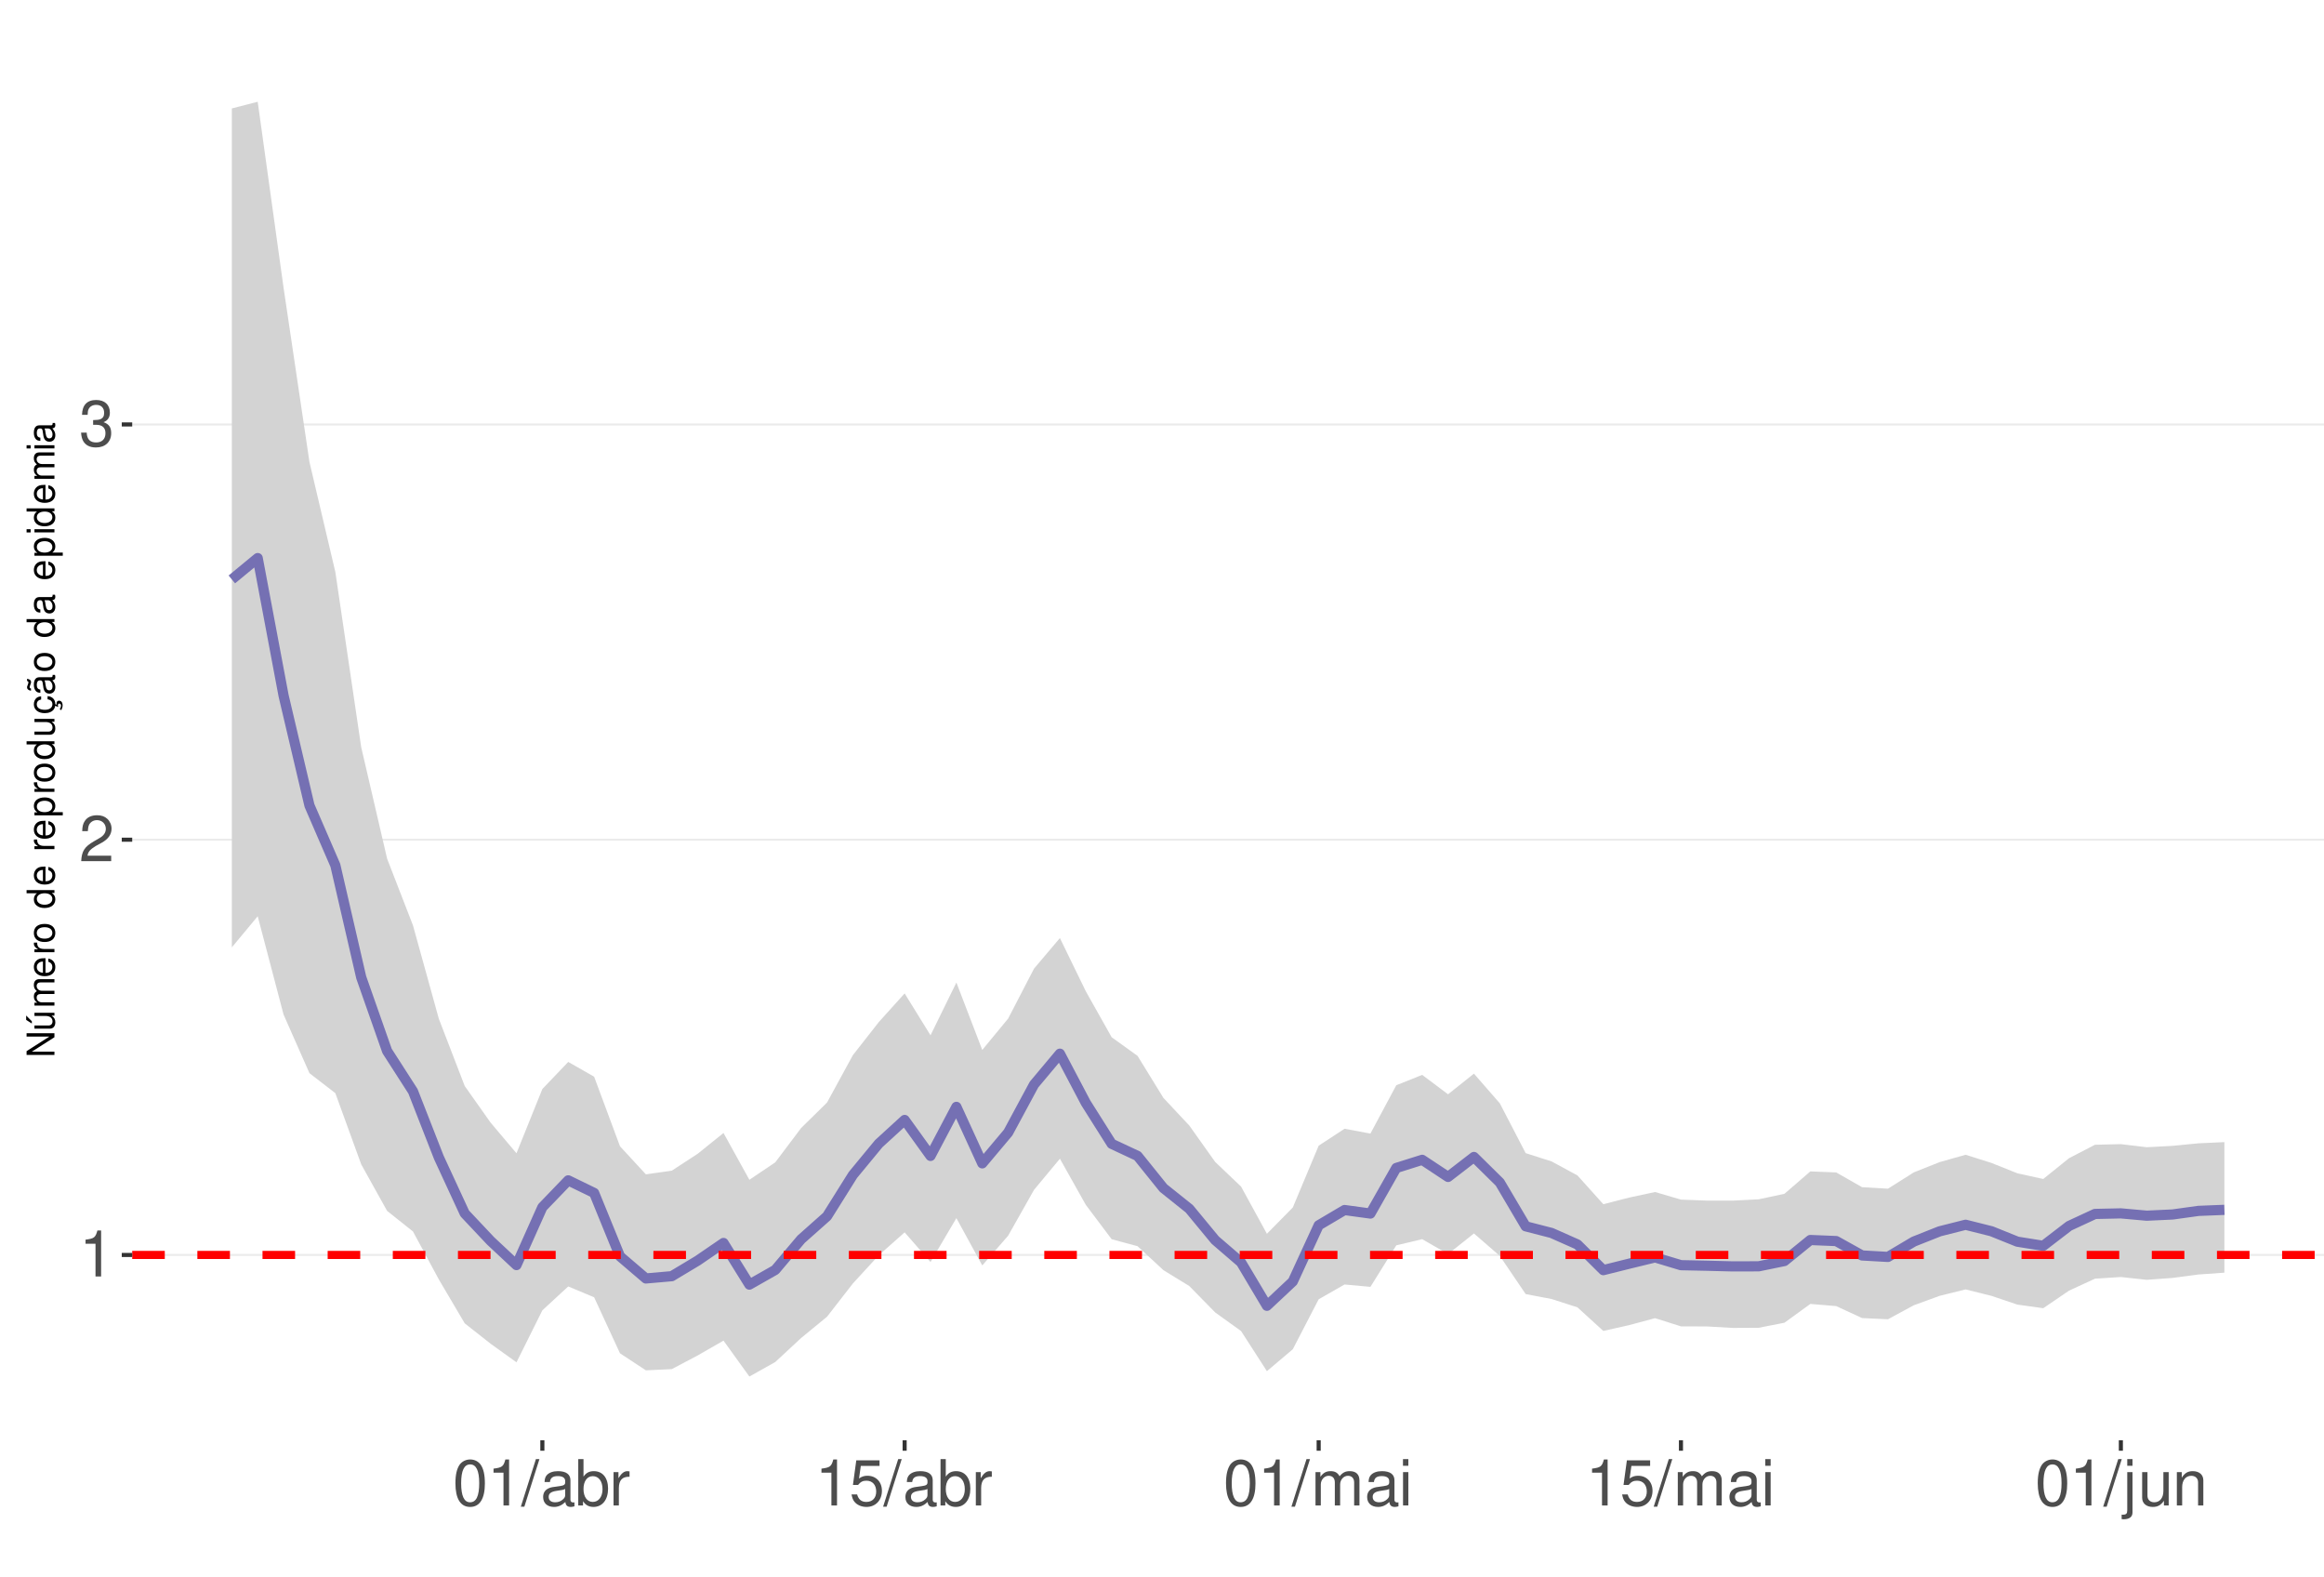
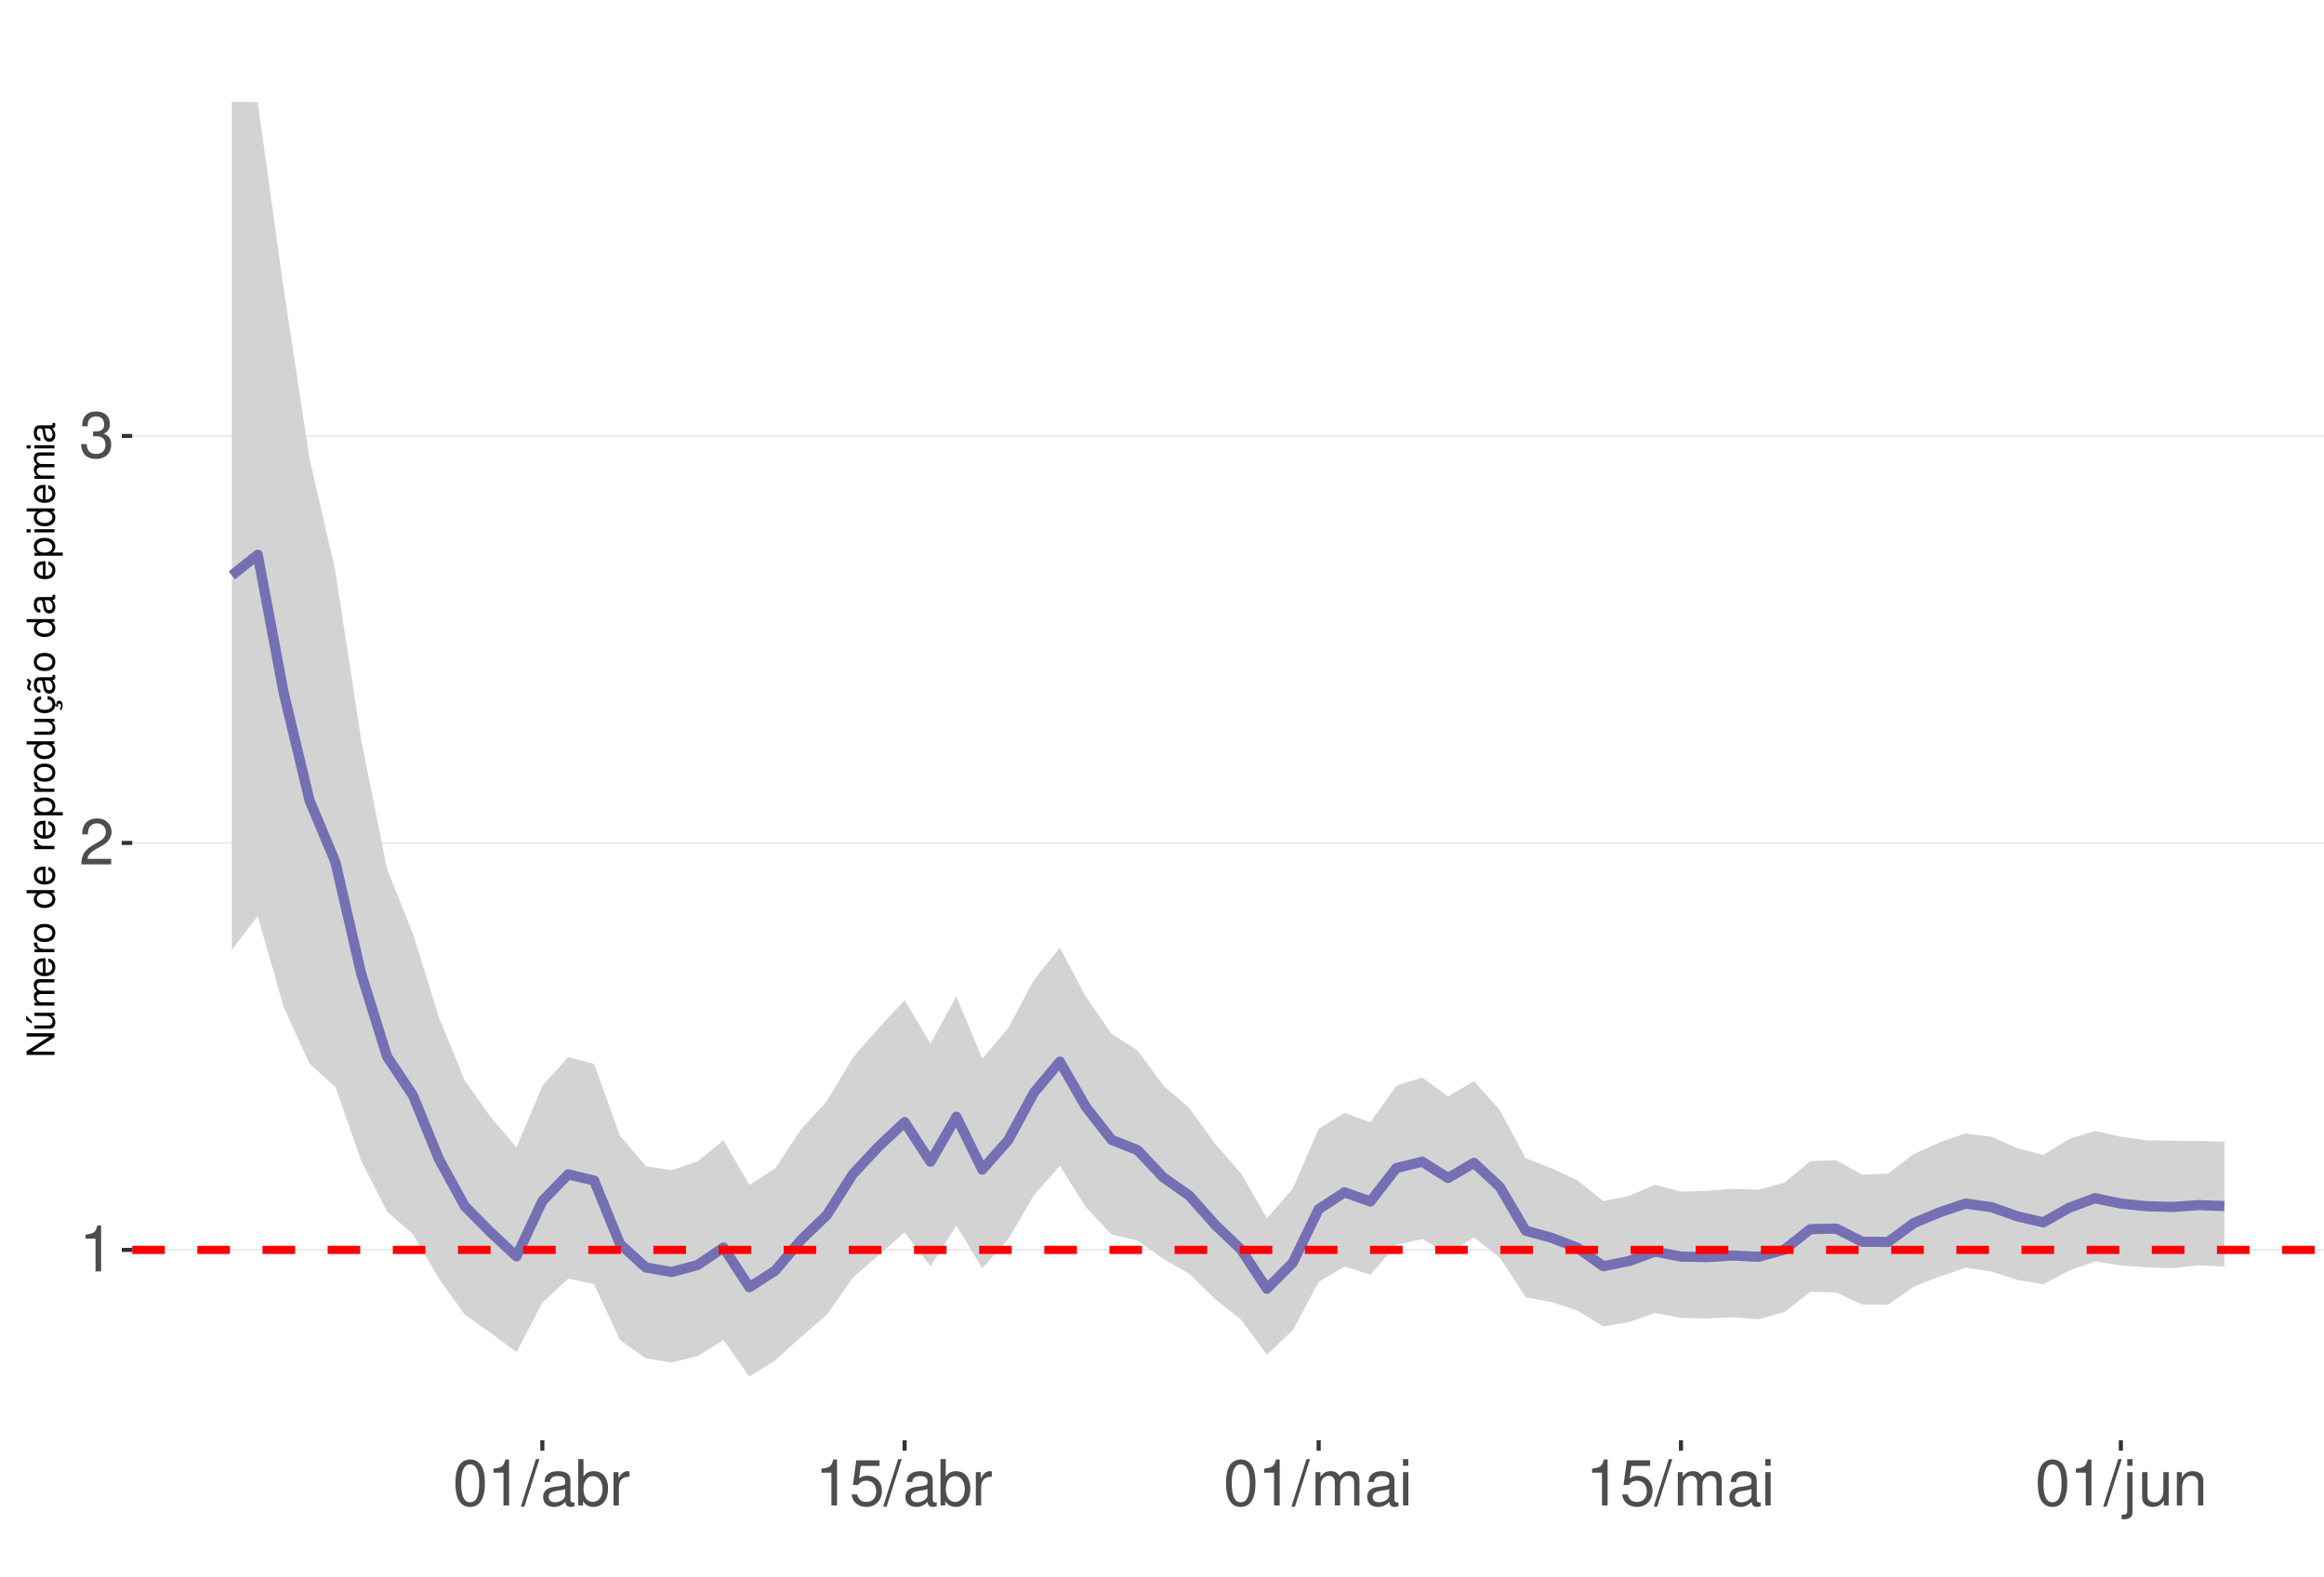
<svg xmlns="http://www.w3.org/2000/svg" xmlns:xlink="http://www.w3.org/1999/xlink" width="609pt" height="413pt" viewBox="0 0 609 413" version="1.1">
  <defs>
    <g>
      <symbol overflow="visible" id="glyph0-0">
        <path style="stroke:none;" d="" />
      </symbol>
      <symbol overflow="visible" id="glyph0-1">
        <path style="stroke:none;" d="M 4.312 -8.578 L 4.312 0 L 5.781 0 L 5.781 -12.047 L 4.812 -12.047 C 4.297 -10.188 3.969 -9.938 1.703 -9.641 L 1.703 -8.578 Z M 4.312 -8.578 " />
      </symbol>
      <symbol overflow="visible" id="glyph0-2">
        <path style="stroke:none;" d="M 8.422 -1.453 L 2.219 -1.453 C 2.359 -2.453 2.891 -3.078 4.344 -3.969 L 6.016 -4.891 C 7.656 -5.812 8.516 -7.047 8.516 -8.531 C 8.516 -9.531 8.109 -10.453 7.406 -11.109 C 6.719 -11.75 5.844 -12.047 4.734 -12.047 C 3.234 -12.047 2.109 -11.516 1.469 -10.484 C 1.047 -9.844 0.859 -9.094 0.828 -7.875 L 2.297 -7.875 C 2.344 -8.688 2.453 -9.172 2.641 -9.578 C 3.031 -10.312 3.797 -10.766 4.688 -10.766 C 6.016 -10.766 7.016 -9.797 7.016 -8.5 C 7.016 -7.531 6.469 -6.703 5.406 -6.094 L 3.875 -5.203 C 1.422 -3.781 0.703 -2.641 0.562 -0.016 L 8.422 -0.016 Z M 8.422 -1.453 " />
      </symbol>
      <symbol overflow="visible" id="glyph0-3">
        <path style="stroke:none;" d="M 3.688 -5.547 L 4.484 -5.547 C 6.078 -5.547 6.922 -4.797 6.922 -3.344 C 6.922 -1.828 6.016 -0.922 4.5 -0.922 C 2.875 -0.922 2.094 -1.734 2 -3.5 L 0.531 -3.5 C 0.594 -2.531 0.766 -1.906 1.047 -1.359 C 1.672 -0.203 2.812 0.391 4.438 0.391 C 6.859 0.391 8.422 -1.078 8.422 -3.359 C 8.422 -4.891 7.844 -5.734 6.422 -6.234 C 7.531 -6.672 8.078 -7.516 8.078 -8.734 C 8.078 -10.797 6.734 -12.047 4.484 -12.047 C 2.094 -12.047 0.828 -10.703 0.781 -8.156 L 2.25 -8.156 C 2.266 -8.891 2.328 -9.312 2.516 -9.672 C 2.844 -10.359 3.578 -10.766 4.5 -10.766 C 5.797 -10.766 6.578 -9.984 6.578 -8.672 C 6.578 -7.828 6.281 -7.312 5.625 -7.031 C 5.234 -6.859 4.703 -6.797 3.688 -6.781 Z M 3.688 -5.547 " />
      </symbol>
      <symbol overflow="visible" id="glyph0-4">
        <path style="stroke:none;" d="M 4.578 -12.047 C 3.484 -12.047 2.484 -11.547 1.859 -10.734 C 1.094 -9.656 0.719 -8.062 0.719 -5.828 C 0.719 -1.766 2.047 0.391 4.578 0.391 C 7.078 0.391 8.438 -1.766 8.438 -5.734 C 8.438 -8.062 8.078 -9.625 7.297 -10.734 C 6.672 -11.562 5.703 -12.047 4.578 -12.047 Z M 4.578 -10.75 C 6.156 -10.75 6.953 -9.125 6.953 -5.859 C 6.953 -2.438 6.172 -0.828 4.547 -0.828 C 3 -0.828 2.219 -2.5 2.219 -5.812 C 2.219 -9.125 3 -10.75 4.578 -10.75 Z M 4.578 -10.75 " />
      </symbol>
      <symbol overflow="visible" id="glyph0-5">
        <path style="stroke:none;" d="M 3.812 -12.141 L -0.141 0.328 L 0.781 0.328 L 4.734 -12.141 Z M 3.812 -12.141 " />
      </symbol>
      <symbol overflow="visible" id="glyph0-6">
        <path style="stroke:none;" d="M 8.906 -0.812 C 8.766 -0.781 8.688 -0.781 8.609 -0.781 C 8.125 -0.781 7.859 -1.031 7.859 -1.469 L 7.859 -6.594 C 7.859 -8.141 6.734 -8.984 4.578 -8.984 C 3.297 -8.984 2.281 -8.609 1.688 -7.969 C 1.281 -7.516 1.109 -7.016 1.078 -6.141 L 2.484 -6.141 C 2.594 -7.219 3.234 -7.688 4.531 -7.688 C 5.797 -7.688 6.484 -7.234 6.484 -6.391 L 6.484 -6.031 C 6.469 -5.438 6.156 -5.219 5.031 -5.062 C 3.062 -4.812 2.766 -4.75 2.234 -4.531 C 1.219 -4.094 0.703 -3.328 0.703 -2.203 C 0.703 -0.609 1.797 0.391 3.562 0.391 C 4.656 0.391 5.547 0 6.531 -0.906 C 6.625 0 7.062 0.391 7.969 0.391 C 8.266 0.391 8.438 0.344 8.906 0.234 Z M 6.484 -2.75 C 6.484 -2.281 6.344 -2 5.922 -1.609 C 5.359 -1.094 4.688 -0.828 3.859 -0.828 C 2.781 -0.828 2.156 -1.344 2.156 -2.234 C 2.156 -3.141 2.75 -3.609 4.25 -3.828 C 5.734 -4.031 6.016 -4.094 6.484 -4.312 Z M 6.484 -2.75 " />
      </symbol>
      <symbol overflow="visible" id="glyph0-7">
        <path style="stroke:none;" d="M 0.906 -12.141 L 0.906 0 L 2.156 0 L 2.156 -1.109 C 2.812 -0.094 3.703 0.391 4.906 0.391 C 7.219 0.391 8.719 -1.5 8.719 -4.391 C 8.719 -7.234 7.297 -8.984 4.984 -8.984 C 3.781 -8.984 2.938 -8.531 2.281 -7.547 L 2.281 -12.141 Z M 4.719 -7.672 C 6.266 -7.672 7.266 -6.328 7.266 -4.25 C 7.266 -2.266 6.234 -0.922 4.719 -0.922 C 3.234 -0.922 2.281 -2.25 2.281 -4.297 C 2.281 -6.344 3.234 -7.672 4.719 -7.672 Z M 4.719 -7.672 " />
      </symbol>
      <symbol overflow="visible" id="glyph0-8">
        <path style="stroke:none;" d="M 1.156 -8.734 L 1.156 0 L 2.547 0 L 2.547 -4.531 C 2.562 -6.625 3.438 -7.562 5.344 -7.516 L 5.344 -8.922 C 5.109 -8.969 4.984 -8.984 4.812 -8.984 C 3.922 -8.984 3.234 -8.438 2.438 -7.141 L 2.438 -8.734 Z M 1.156 -8.734 " />
      </symbol>
      <symbol overflow="visible" id="glyph0-9">
        <path style="stroke:none;" d="M 7.922 -11.812 L 1.828 -11.812 L 0.953 -5.375 L 2.297 -5.375 C 2.984 -6.203 3.547 -6.484 4.484 -6.484 C 6.062 -6.484 7.047 -5.391 7.047 -3.641 C 7.047 -1.953 6.062 -0.922 4.469 -0.922 C 3.188 -0.922 2.406 -1.562 2.047 -2.891 L 0.578 -2.891 C 0.781 -1.938 0.953 -1.469 1.297 -1.031 C 1.969 -0.141 3.172 0.391 4.5 0.391 C 6.875 0.391 8.547 -1.344 8.547 -3.844 C 8.547 -6.172 7 -7.781 4.734 -7.781 C 3.891 -7.781 3.234 -7.562 2.547 -7.062 L 3.016 -10.359 L 7.922 -10.359 Z M 7.922 -11.812 " />
      </symbol>
      <symbol overflow="visible" id="glyph0-10">
        <path style="stroke:none;" d="M 1.172 -8.734 L 1.172 0 L 2.562 0 L 2.562 -5.484 C 2.562 -6.75 3.484 -7.766 4.609 -7.766 C 5.641 -7.766 6.234 -7.125 6.234 -6.016 L 6.234 0 L 7.625 0 L 7.625 -5.484 C 7.625 -6.75 8.547 -7.766 9.672 -7.766 C 10.688 -7.766 11.297 -7.109 11.297 -6.016 L 11.297 0 L 12.688 0 L 12.688 -6.547 C 12.688 -8.109 11.797 -8.984 10.156 -8.984 C 9 -8.984 8.297 -8.625 7.484 -7.641 C 6.969 -8.578 6.266 -8.984 5.125 -8.984 C 3.969 -8.984 3.188 -8.547 2.453 -7.5 L 2.453 -8.734 Z M 1.172 -8.734 " />
      </symbol>
      <symbol overflow="visible" id="glyph0-11">
        <path style="stroke:none;" d="M 2.5 -8.734 L 1.109 -8.734 L 1.109 0 L 2.5 0 Z M 2.5 -12.141 L 1.094 -12.141 L 1.094 -10.391 L 2.5 -10.391 Z M 2.5 -12.141 " />
      </symbol>
      <symbol overflow="visible" id="glyph0-12">
        <path style="stroke:none;" d="M 1.172 -8.734 L 1.172 1.266 C 1.172 2.125 0.906 2.422 0.031 2.422 C -0.062 2.422 -0.109 2.422 -0.297 2.406 L -0.297 3.578 C -0.141 3.609 -0.047 3.625 0.172 3.625 C 1.734 3.625 2.547 3.016 2.547 1.812 L 2.547 -8.734 Z M 2.547 -12.141 L 1.172 -12.141 L 1.172 -10.391 L 2.547 -10.391 Z M 2.547 -12.141 " />
      </symbol>
      <symbol overflow="visible" id="glyph0-13">
        <path style="stroke:none;" d="M 8.031 0 L 8.031 -8.734 L 6.641 -8.734 L 6.641 -3.781 C 6.641 -2 5.719 -0.828 4.266 -0.828 C 3.172 -0.828 2.469 -1.5 2.469 -2.547 L 2.469 -8.734 L 1.078 -8.734 L 1.078 -2 C 1.078 -0.547 2.172 0.391 3.859 0.391 C 5.141 0.391 5.969 -0.062 6.781 -1.219 L 6.781 0 Z M 8.031 0 " />
      </symbol>
      <symbol overflow="visible" id="glyph0-14">
        <path style="stroke:none;" d="M 1.172 -8.734 L 1.172 0 L 2.562 0 L 2.562 -4.812 C 2.562 -6.594 3.5 -7.766 4.938 -7.766 C 6.031 -7.766 6.734 -7.094 6.734 -6.047 L 6.734 0 L 8.109 0 L 8.109 -6.594 C 8.109 -8.047 7.031 -8.984 5.344 -8.984 C 4.047 -8.984 3.219 -8.484 2.453 -7.266 L 2.453 -8.734 Z M 1.172 -8.734 " />
      </symbol>
      <symbol overflow="visible" id="glyph1-0">
        <path style="stroke:none;" d="" />
      </symbol>
      <symbol overflow="visible" id="glyph1-1">
        <path style="stroke:none;" d="M -7.297 -6.453 L -7.297 -5.578 L -1.328 -5.578 L -7.297 -1.766 L -7.297 -0.766 L 0 -0.766 L 0 -1.641 L -5.906 -1.641 L 0 -5.406 L 0 -6.453 Z M -7.297 -6.453 " />
      </symbol>
      <symbol overflow="visible" id="glyph1-2">
        <path style="stroke:none;" d="M 0 -4.812 L -5.234 -4.812 L -5.234 -3.984 L -2.266 -3.984 C -1.203 -3.984 -0.5 -3.438 -0.5 -2.562 C -0.5 -1.906 -0.906 -1.484 -1.531 -1.484 L -5.234 -1.484 L -5.234 -0.656 L -1.203 -0.656 C -0.328 -0.656 0.234 -1.297 0.234 -2.312 C 0.234 -3.094 -0.047 -3.578 -0.734 -4.062 L 0 -4.062 Z M -7.406 -2.953 L -5.922 -2 L -5.922 -2.594 L -7.406 -4.094 Z M -7.406 -2.953 " />
      </symbol>
      <symbol overflow="visible" id="glyph1-3">
        <path style="stroke:none;" d="M -5.234 -0.703 L 0 -0.703 L 0 -1.547 L -3.297 -1.547 C -4.047 -1.547 -4.656 -2.094 -4.656 -2.766 C -4.656 -3.391 -4.281 -3.734 -3.609 -3.734 L 0 -3.734 L 0 -4.578 L -3.297 -4.578 C -4.047 -4.578 -4.656 -5.125 -4.656 -5.812 C -4.656 -6.422 -4.266 -6.781 -3.609 -6.781 L 0 -6.781 L 0 -7.625 L -3.938 -7.625 C -4.875 -7.625 -5.391 -7.078 -5.391 -6.094 C -5.391 -5.406 -5.188 -4.984 -4.594 -4.484 C -5.156 -4.188 -5.391 -3.766 -5.391 -3.078 C -5.391 -2.375 -5.125 -1.906 -4.5 -1.469 L -5.234 -1.469 Z M -5.234 -0.703 " />
      </symbol>
      <symbol overflow="visible" id="glyph1-4">
        <path style="stroke:none;" d="M -2.344 -5.125 C -3.141 -5.125 -3.625 -5.062 -4.016 -4.922 C -4.875 -4.578 -5.391 -3.781 -5.391 -2.797 C -5.391 -1.344 -4.281 -0.406 -2.547 -0.406 C -0.812 -0.406 0.234 -1.297 0.234 -2.781 C 0.234 -3.984 -0.453 -4.812 -1.594 -5.016 L -1.594 -4.188 C -0.906 -3.953 -0.547 -3.484 -0.547 -2.812 C -0.547 -2.281 -0.781 -1.828 -1.219 -1.547 C -1.516 -1.344 -1.812 -1.281 -2.344 -1.266 Z M -3.016 -1.297 C -3.984 -1.359 -4.625 -1.953 -4.625 -2.797 C -4.625 -3.641 -3.953 -4.234 -3.016 -4.234 Z M -3.016 -1.297 " />
      </symbol>
      <symbol overflow="visible" id="glyph1-5">
        <path style="stroke:none;" d="M -5.234 -0.688 L 0 -0.688 L 0 -1.531 L -2.719 -1.531 C -3.984 -1.547 -4.547 -2.062 -4.516 -3.203 L -5.359 -3.203 C -5.375 -3.062 -5.391 -2.984 -5.391 -2.891 C -5.391 -2.344 -5.062 -1.938 -4.297 -1.453 L -5.234 -1.453 Z M -5.234 -0.688 " />
      </symbol>
      <symbol overflow="visible" id="glyph1-6">
        <path style="stroke:none;" d="M -5.391 -2.719 C -5.391 -1.234 -4.344 -0.359 -2.578 -0.359 C -0.812 -0.359 0.234 -1.234 0.234 -2.734 C 0.234 -4.203 -0.812 -5.094 -2.547 -5.094 C -4.359 -5.094 -5.391 -4.234 -5.391 -2.719 Z M -4.625 -2.734 C -4.625 -3.672 -3.844 -4.234 -2.547 -4.234 C -1.312 -4.234 -0.547 -3.656 -0.547 -2.734 C -0.547 -1.797 -1.312 -1.234 -2.578 -1.234 C -3.844 -1.234 -4.625 -1.797 -4.625 -2.734 Z M -4.625 -2.734 " />
      </symbol>
      <symbol overflow="visible" id="glyph1-7">
        <path style="stroke:none;" d="" />
      </symbol>
      <symbol overflow="visible" id="glyph1-8">
        <path style="stroke:none;" d="M -7.297 -4.953 L -7.297 -4.125 L -4.578 -4.125 C -5.109 -3.766 -5.391 -3.203 -5.391 -2.516 C -5.391 -1.156 -4.297 -0.266 -2.625 -0.266 C -0.859 -0.266 0.234 -1.125 0.234 -2.547 C 0.234 -3.266 -0.047 -3.766 -0.688 -4.203 L 0 -4.203 L 0 -4.953 Z M -4.609 -2.656 C -4.609 -3.547 -3.812 -4.125 -2.562 -4.125 C -1.344 -4.125 -0.547 -3.547 -0.547 -2.656 C -0.547 -1.734 -1.359 -1.125 -2.578 -1.125 C -3.797 -1.125 -4.609 -1.734 -4.609 -2.656 Z M -4.609 -2.656 " />
      </symbol>
      <symbol overflow="visible" id="glyph1-9">
        <path style="stroke:none;" d="M 2.188 -0.547 L 2.188 -1.375 L -0.547 -1.375 C -0.016 -1.812 0.234 -2.312 0.234 -2.984 C 0.234 -4.344 -0.859 -5.234 -2.531 -5.234 C -4.297 -5.234 -5.391 -4.375 -5.391 -2.984 C -5.391 -2.266 -5.062 -1.703 -4.453 -1.312 L -5.234 -1.312 L -5.234 -0.547 Z M -4.609 -2.844 C -4.609 -3.766 -3.797 -4.359 -2.547 -4.359 C -1.359 -4.359 -0.547 -3.75 -0.547 -2.844 C -0.547 -1.953 -1.344 -1.375 -2.578 -1.375 C -3.812 -1.375 -4.609 -1.953 -4.609 -2.844 Z M -4.609 -2.844 " />
      </symbol>
      <symbol overflow="visible" id="glyph1-10">
        <path style="stroke:none;" d="M 0 -4.812 L -5.234 -4.812 L -5.234 -3.984 L -2.266 -3.984 C -1.203 -3.984 -0.5 -3.438 -0.5 -2.562 C -0.5 -1.906 -0.906 -1.484 -1.531 -1.484 L -5.234 -1.484 L -5.234 -0.656 L -1.203 -0.656 C -0.328 -0.656 0.234 -1.297 0.234 -2.312 C 0.234 -3.094 -0.047 -3.578 -0.734 -4.062 L 0 -4.062 Z M 0 -4.812 " />
      </symbol>
      <symbol overflow="visible" id="glyph1-11">
        <path style="stroke:none;" d="M 0.234 -2.641 C 0.234 -3.875 -0.547 -4.703 -1.797 -4.766 L -1.797 -3.938 C -0.953 -3.797 -0.531 -3.359 -0.531 -2.656 C -0.531 -1.734 -1.281 -1.188 -2.516 -1.188 C -3.844 -1.188 -4.625 -1.719 -4.625 -2.625 C -4.625 -3.328 -4.203 -3.766 -3.484 -3.875 L -3.484 -4.703 C -3.984 -4.672 -4.312 -4.562 -4.609 -4.359 C -5.094 -4 -5.391 -3.375 -5.391 -2.641 C -5.391 -1.219 -4.266 -0.312 -2.531 -0.312 C -1.469 -0.312 -0.625 -0.672 -0.156 -1.312 C 0.047 -1.594 0.125 -1.812 0.203 -2.25 L 0.922 -1.938 L 0.984 -2.062 C 0.938 -2.188 0.906 -2.25 0.906 -2.375 C 0.906 -2.656 1.047 -2.828 1.281 -2.828 C 1.547 -2.828 1.734 -2.594 1.734 -2.297 C 1.734 -2.031 1.672 -1.844 1.438 -1.406 L 1.406 -1.312 L 1.812 -1.094 C 2.078 -1.75 2.141 -1.953 2.141 -2.344 C 2.141 -3.109 1.781 -3.578 1.203 -3.578 C 0.781 -3.578 0.547 -3.297 0.547 -2.797 C 0.547 -2.703 0.547 -2.641 0.562 -2.516 Z M 0.234 -2.641 " />
      </symbol>
      <symbol overflow="visible" id="glyph1-12">
        <path style="stroke:none;" d="M -0.484 -5.344 C -0.469 -5.266 -0.469 -5.219 -0.469 -5.172 C -0.469 -4.875 -0.625 -4.719 -0.875 -4.719 L -3.953 -4.719 C -4.891 -4.719 -5.391 -4.047 -5.391 -2.75 C -5.391 -1.984 -5.172 -1.375 -4.781 -1.016 C -4.516 -0.766 -4.203 -0.672 -3.688 -0.656 L -3.688 -1.484 C -4.328 -1.562 -4.625 -1.938 -4.625 -2.719 C -4.625 -3.484 -4.344 -3.891 -3.844 -3.891 L -3.625 -3.891 C -3.266 -3.875 -3.125 -3.703 -3.047 -3.016 C -2.891 -1.844 -2.844 -1.656 -2.719 -1.344 C -2.453 -0.734 -2 -0.422 -1.312 -0.422 C -0.375 -0.422 0.234 -1.078 0.234 -2.141 C 0.234 -2.797 0 -3.328 -0.547 -3.922 C 0 -3.984 0.234 -4.234 0.234 -4.781 C 0.234 -4.953 0.203 -5.062 0.141 -5.344 Z M -1.656 -3.891 C -1.375 -3.891 -1.203 -3.812 -0.969 -3.562 C -0.656 -3.219 -0.5 -2.812 -0.5 -2.312 C -0.5 -1.672 -0.812 -1.297 -1.344 -1.297 C -1.891 -1.297 -2.172 -1.656 -2.297 -2.547 C -2.422 -3.438 -2.453 -3.609 -2.594 -3.891 Z M -7.172 -3.75 C -6.922 -3.672 -6.812 -3.547 -6.812 -3.375 C -6.812 -3.25 -6.875 -2.984 -6.984 -2.734 C -7.156 -2.312 -7.172 -2.25 -7.172 -2.047 C -7.172 -1.594 -6.797 -1.297 -6.141 -1.188 L -6.141 -1.766 C -6.375 -1.812 -6.5 -1.938 -6.5 -2.094 C -6.5 -2.203 -6.469 -2.344 -6.375 -2.578 C -6.156 -3.156 -6.125 -3.234 -6.125 -3.438 C -6.125 -3.922 -6.484 -4.219 -7.172 -4.312 Z M -7.172 -3.75 " />
      </symbol>
      <symbol overflow="visible" id="glyph1-13">
        <path style="stroke:none;" d="M -0.484 -5.344 C -0.469 -5.266 -0.469 -5.219 -0.469 -5.172 C -0.469 -4.875 -0.625 -4.719 -0.875 -4.719 L -3.953 -4.719 C -4.891 -4.719 -5.391 -4.047 -5.391 -2.75 C -5.391 -1.984 -5.172 -1.375 -4.781 -1.016 C -4.516 -0.766 -4.203 -0.672 -3.688 -0.656 L -3.688 -1.484 C -4.328 -1.562 -4.625 -1.938 -4.625 -2.719 C -4.625 -3.484 -4.344 -3.891 -3.844 -3.891 L -3.625 -3.891 C -3.266 -3.875 -3.125 -3.703 -3.047 -3.016 C -2.891 -1.844 -2.844 -1.656 -2.719 -1.344 C -2.453 -0.734 -2 -0.422 -1.312 -0.422 C -0.375 -0.422 0.234 -1.078 0.234 -2.141 C 0.234 -2.797 0 -3.328 -0.547 -3.922 C 0 -3.984 0.234 -4.234 0.234 -4.781 C 0.234 -4.953 0.203 -5.062 0.141 -5.344 Z M -1.656 -3.891 C -1.375 -3.891 -1.203 -3.812 -0.969 -3.562 C -0.656 -3.219 -0.5 -2.812 -0.5 -2.312 C -0.5 -1.672 -0.812 -1.297 -1.344 -1.297 C -1.891 -1.297 -2.172 -1.656 -2.297 -2.547 C -2.422 -3.438 -2.453 -3.609 -2.594 -3.891 Z M -1.656 -3.891 " />
      </symbol>
      <symbol overflow="visible" id="glyph1-14">
        <path style="stroke:none;" d="M -5.234 -1.5 L -5.234 -0.672 L 0 -0.672 L 0 -1.5 Z M -7.297 -1.5 L -7.297 -0.656 L -6.234 -0.656 L -6.234 -1.5 Z M -7.297 -1.5 " />
      </symbol>
    </g>
    <clipPath id="clip1">
      <path d="M 34.645 9.961 L 609 9.961 L 609 377.328 L 34.645 377.328 Z M 34.645 9.961 " />
    </clipPath>
    <clipPath id="clip2">
-       <path d="M 34.645 328 L 609 328 L 609 330 L 34.645 330 Z M 34.645 328 " />
+       <path d="M 34.645 327 L 609 327 L 609 328 L 34.645 328 Z M 34.645 327 " />
    </clipPath>
    <clipPath id="clip3">
-       <path d="M 34.645 219 L 609 219 L 609 221 L 34.645 221 Z M 34.645 219 " />
+       <path d="M 34.645 220 L 609 220 L 609 222 L 34.645 222 Z M 34.645 220 " />
    </clipPath>
    <clipPath id="clip4">
-       <path d="M 34.645 110 L 609 110 L 609 112 L 34.645 112 Z M 34.645 110 " />
+       <path d="M 34.645 113 L 609 113 L 609 115 L 34.645 115 Z M 34.645 113 " />
    </clipPath>
    <clipPath id="clip5">
-       <path d="M 34.645 327 L 609 327 L 609 330 L 34.645 330 Z M 34.645 327 " />
+       <path d="M 34.645 326 L 609 326 L 609 329 L 34.645 329 Z M 34.645 326 " />
    </clipPath>
  </defs>
  <g id="surface68">
    <rect x="0" y="0" width="609" height="413" style="fill:rgb(100%,100%,100%);fill-opacity:1;stroke:none;" />
    <rect x="0" y="0" width="609" height="413" style="fill:rgb(100%,100%,100%);fill-opacity:1;stroke:none;" />
    <path style="fill:none;stroke-width:1.067;stroke-linecap:round;stroke-linejoin:round;stroke:rgb(100%,100%,100%);stroke-opacity:1;stroke-miterlimit:10;" d="M 0 413 L 609 413 L 609 0 L 0 0 Z M 0 413 " />
    <g clip-path="url(#clip1)" clip-rule="nonzero">
      <path style=" stroke:none;fill-rule:nonzero;fill:rgb(100%,100%,100%);fill-opacity:1;" d="M 34.645 377.328 L 609 377.328 L 609 9.961 L 34.645 9.961 Z M 34.645 377.328 " />
    </g>
    <g clip-path="url(#clip2)" clip-rule="nonzero">
-       <path style="fill:none;stroke-width:0.533;stroke-linecap:butt;stroke-linejoin:round;stroke:rgb(92.157%,92.157%,92.157%);stroke-opacity:1;stroke-miterlimit:10;" d="M 34.645 328.773 L 609 328.773 " />
+       <path style="fill:none;stroke-width:0.533;stroke-linecap:butt;stroke-linejoin:round;stroke:rgb(92.157%,92.157%,92.157%);stroke-opacity:1;stroke-miterlimit:10;" d="M 34.645 327.445 L 609 327.445 " />
    </g>
    <g clip-path="url(#clip3)" clip-rule="nonzero">
-       <path style="fill:none;stroke-width:0.533;stroke-linecap:butt;stroke-linejoin:round;stroke:rgb(92.157%,92.157%,92.157%);stroke-opacity:1;stroke-miterlimit:10;" d="M 34.645 219.988 L 609 219.988 " />
+       <path style="fill:none;stroke-width:0.533;stroke-linecap:butt;stroke-linejoin:round;stroke:rgb(92.157%,92.157%,92.157%);stroke-opacity:1;stroke-miterlimit:10;" d="M 34.645 220.828 L 609 220.828 " />
    </g>
    <g clip-path="url(#clip4)" clip-rule="nonzero">
-       <path style="fill:none;stroke-width:0.533;stroke-linecap:butt;stroke-linejoin:round;stroke:rgb(92.157%,92.157%,92.157%);stroke-opacity:1;stroke-miterlimit:10;" d="M 34.645 111.199 L 609 111.199 " />
-     </g>
-     <path style=" stroke:none;fill-rule:nonzero;fill:rgb(82.745%,82.745%,82.745%);fill-opacity:1;" d="M 60.754 28.406 L 67.531 26.66 L 74.312 75.418 L 81.094 121.039 L 87.875 149.848 L 94.656 195.762 L 101.438 224.949 L 108.219 242.434 L 115 266.914 L 121.781 284.516 L 128.562 294.109 L 135.344 302.137 L 142.125 285.297 L 148.906 278.207 L 155.688 282.074 L 162.469 300.309 L 169.25 307.656 L 176.031 306.699 L 182.812 302.277 L 189.594 296.824 L 196.375 309.082 L 203.152 304.52 L 209.934 295.52 L 216.715 288.859 L 223.496 276.43 L 230.277 267.777 L 237.059 260.254 L 243.84 271.23 L 250.621 257.406 L 257.402 275.066 L 264.184 266.844 L 270.965 253.758 L 277.746 245.754 L 284.527 259.688 L 291.309 271.742 L 298.09 276.617 L 304.871 287.633 L 311.652 294.867 L 318.434 304.406 L 325.215 310.855 L 331.992 323.23 L 338.773 316.344 L 345.555 300.152 L 352.336 295.711 L 359.117 296.98 L 365.898 284.309 L 372.68 281.602 L 379.461 286.684 L 386.242 281.273 L 393.023 289.051 L 399.805 302.105 L 406.586 304.266 L 413.367 307.941 L 420.148 315.484 L 426.93 313.742 L 433.711 312.289 L 440.492 314.277 L 447.273 314.535 L 454.055 314.543 L 460.836 314.203 L 467.613 312.754 L 474.395 306.887 L 481.176 307.156 L 487.957 311.027 L 494.738 311.414 L 501.52 307.141 L 508.301 304.445 L 515.082 302.527 L 521.863 304.672 L 528.645 307.383 L 535.426 308.875 L 542.207 303.414 L 548.988 299.906 L 555.77 299.746 L 562.551 300.555 L 569.332 300.191 L 576.113 299.527 L 582.895 299.215 L 582.895 333.418 L 576.113 333.895 L 569.332 334.793 L 562.551 335.289 L 555.77 334.555 L 548.988 334.992 L 542.207 338.113 L 535.426 342.727 L 528.645 341.781 L 521.863 339.496 L 515.082 337.801 L 508.301 339.48 L 501.52 341.953 L 494.738 345.621 L 487.957 345.312 L 481.176 342.172 L 474.395 341.605 L 467.613 346.531 L 460.836 347.855 L 454.055 347.891 L 447.273 347.504 L 440.492 347.48 L 433.711 345.336 L 426.93 347.156 L 420.148 348.68 L 413.367 342.5 L 406.586 340.316 L 399.805 339.027 L 393.023 329.027 L 386.242 323.141 L 379.461 328.543 L 372.68 324.637 L 365.898 326.254 L 359.117 337.133 L 352.336 336.512 L 345.555 340.387 L 338.773 353.48 L 331.992 359.219 L 325.215 348.703 L 318.434 343.832 L 311.652 336.918 L 304.871 332.758 L 298.09 326.48 L 291.309 324.656 L 284.527 315.641 L 277.746 303.559 L 270.965 311.715 L 264.184 323.723 L 257.402 331.52 L 250.621 319.129 L 243.84 330.625 L 237.059 322.848 L 230.277 328.867 L 223.496 336.242 L 216.715 344.969 L 209.934 350.531 L 203.152 356.828 L 196.375 360.629 L 189.594 351.219 L 182.812 355.109 L 176.031 358.688 L 169.25 359 L 162.469 354.539 L 155.688 339.863 L 148.906 337.023 L 142.125 343.281 L 135.344 356.902 L 128.562 352.031 L 121.781 346.691 L 115 335.195 L 108.219 322.625 L 101.438 317.23 L 94.656 305.039 L 87.875 286.387 L 81.094 281.156 L 74.312 265.809 L 67.531 240.039 L 60.754 248.191 Z M 60.754 28.406 " />
-     <path style="fill:none;stroke-width:2.667;stroke-linecap:butt;stroke-linejoin:round;stroke:rgb(45.882%,43.922%,70.196%);stroke-opacity:1;stroke-miterlimit:10;" d="M 60.754 151.797 L 67.531 146.207 L 74.312 182.246 L 81.094 211.027 L 87.875 226.688 L 94.656 256.047 L 101.438 275.344 L 108.219 285.895 L 115 303.23 L 121.781 317.891 L 128.562 325.09 L 135.344 331.43 L 142.125 316.273 L 148.906 309.23 L 155.688 312.527 L 162.469 329.141 L 169.25 334.934 L 176.031 334.34 L 182.812 330.273 L 189.594 325.633 L 196.375 336.547 L 203.152 332.699 L 209.934 324.668 L 216.715 318.645 L 223.496 307.828 L 230.277 299.613 L 237.059 293.41 L 243.84 302.828 L 250.621 289.977 L 257.402 304.781 L 264.184 296.711 L 270.965 284.133 L 277.746 276.047 L 284.527 288.922 L 291.309 299.66 L 298.09 302.832 L 304.871 311.254 L 311.652 316.672 L 318.434 324.883 L 325.215 330.719 L 331.992 342.094 L 338.773 335.738 L 345.555 321.012 L 352.336 317.004 L 359.117 317.93 L 365.898 305.984 L 372.68 303.852 L 379.461 308.336 L 386.242 303.105 L 393.023 309.789 L 399.805 321.27 L 406.586 323.016 L 413.367 326.023 L 420.148 332.754 L 426.93 331.062 L 433.711 329.414 L 440.492 331.457 L 447.273 331.598 L 454.055 331.773 L 460.836 331.754 L 467.613 330.367 L 474.395 324.859 L 481.176 325.137 L 487.957 328.91 L 494.738 329.293 L 501.52 325.266 L 508.301 322.578 L 515.082 320.867 L 521.863 322.566 L 528.645 325.297 L 535.426 326.383 L 542.207 321.176 L 548.988 318.031 L 555.77 317.883 L 562.551 318.488 L 569.332 318.172 L 576.113 317.23 L 582.895 316.957 " />
+       <path style="fill:none;stroke-width:0.533;stroke-linecap:butt;stroke-linejoin:round;stroke:rgb(92.157%,92.157%,92.157%);stroke-opacity:1;stroke-miterlimit:10;" d="M 34.645 114.207 L 609 114.207 " />
+     </g>
+     <path style=" stroke:none;fill-rule:nonzero;fill:rgb(82.745%,82.745%,82.745%);fill-opacity:1;" d="M 60.754 26.66 L 67.531 26.723 L 74.312 75.516 L 81.094 120.031 L 87.875 149.656 L 94.656 193.852 L 101.438 227.66 L 108.219 244.59 L 115 266.516 L 121.781 283.059 L 128.562 292.613 L 135.344 300.586 L 142.125 284.48 L 148.906 276.934 L 155.688 278.738 L 162.469 297.512 L 169.25 305.512 L 176.031 306.566 L 182.812 304.262 L 189.594 298.742 L 196.375 310.453 L 203.152 306.086 L 209.934 295.844 L 216.715 288.43 L 223.496 277.055 L 230.277 269.316 L 237.059 262.02 L 243.84 273.426 L 250.621 261.004 L 257.402 277.352 L 264.184 269.398 L 270.965 256.676 L 277.746 248.254 L 284.527 261.117 L 291.309 270.867 L 298.09 275.168 L 304.871 284.418 L 311.652 290.262 L 318.434 299.688 L 325.215 307.406 L 331.992 319.16 L 338.773 311.422 L 345.555 295.711 L 352.336 291.555 L 359.117 294.031 L 365.898 284.449 L 372.68 282.273 L 379.461 287.262 L 386.242 283.242 L 393.023 290.805 L 399.805 303.461 L 406.586 306.066 L 413.367 309.227 L 420.148 314.684 L 426.93 313.285 L 433.711 310.406 L 440.492 312.18 L 447.273 311.988 L 454.055 311.445 L 460.836 311.691 L 467.613 309.789 L 474.395 304.211 L 481.176 303.957 L 487.957 307.746 L 494.738 307.449 L 501.52 302.316 L 508.301 299.262 L 515.082 296.953 L 521.863 297.801 L 528.645 300.809 L 535.426 302.582 L 542.207 298.391 L 548.988 296.27 L 555.77 297.805 L 562.551 298.746 L 569.332 298.855 L 576.113 298.902 L 582.895 299.145 L 582.895 331.789 L 576.113 331.461 L 569.332 332.25 L 562.551 332.02 L 555.77 331.539 L 548.988 330.461 L 542.207 332.871 L 535.426 336.48 L 528.645 335.316 L 521.863 333.137 L 515.082 332.113 L 508.301 334.449 L 501.52 337.074 L 494.738 341.824 L 487.957 341.746 L 481.176 338.586 L 474.395 338.457 L 467.613 343.703 L 460.836 345.613 L 454.055 345.113 L 447.273 345.402 L 440.492 345.273 L 433.711 343.961 L 426.93 346.359 L 420.148 347.508 L 413.367 343.34 L 406.586 341.148 L 399.805 339.84 L 393.023 329.48 L 386.242 324.152 L 379.461 328.434 L 372.68 324.621 L 365.898 326.109 L 359.117 333.965 L 352.336 331.809 L 345.555 335.848 L 338.773 348.484 L 331.992 354.918 L 325.215 345.715 L 318.434 340.336 L 311.652 333.715 L 304.871 329.812 L 298.09 325.027 L 291.309 323.449 L 284.527 316.25 L 277.746 305.434 L 270.965 313.074 L 264.184 324.676 L 257.402 332.273 L 250.621 321.102 L 243.84 331.738 L 237.059 322.848 L 230.277 328.793 L 223.496 334.727 L 216.715 344.367 L 209.934 350.254 L 203.152 356.375 L 196.375 360.629 L 189.594 351.086 L 182.812 355.293 L 176.031 356.938 L 169.25 355.887 L 162.469 351.039 L 155.688 336.441 L 148.906 334.984 L 142.125 341.277 L 135.344 354.234 L 128.562 349.176 L 121.781 344.406 L 115 334.984 L 108.219 323.332 L 101.438 317.461 L 94.656 304.078 L 87.875 284.73 L 81.094 278.66 L 74.312 263.77 L 67.531 239.984 L 60.754 248.84 Z M 60.754 26.66 " />
+     <path style="fill:none;stroke-width:2.667;stroke-linecap:butt;stroke-linejoin:round;stroke:rgb(45.882%,43.922%,70.196%);stroke-opacity:1;stroke-miterlimit:10;" d="M 60.754 150.754 L 67.531 145.344 L 74.312 181.371 L 81.094 209.641 L 87.875 225.812 L 94.656 255.098 L 101.438 276.824 L 108.219 286.988 L 115 303.602 L 121.781 315.965 L 128.562 322.828 L 135.344 329.148 L 142.125 314.648 L 148.906 307.66 L 155.688 309.289 L 162.469 325.926 L 169.25 332.062 L 176.031 333.234 L 182.812 331.418 L 189.594 326.82 L 196.375 337.234 L 203.152 332.867 L 209.934 324.816 L 216.715 318.266 L 223.496 307.594 L 230.277 300.355 L 237.059 293.977 L 243.84 304.359 L 250.621 292.566 L 257.402 306.41 L 264.184 298.727 L 270.965 286.234 L 277.746 278.133 L 284.527 289.953 L 291.309 298.629 L 298.09 301.312 L 304.871 308.477 L 311.652 313.234 L 318.434 320.883 L 325.215 327.34 L 331.992 337.625 L 338.773 330.805 L 345.555 316.785 L 352.336 312.363 L 359.117 314.766 L 365.898 306.023 L 372.68 304.336 L 379.461 308.621 L 386.242 304.645 L 393.023 310.938 L 399.805 322.434 L 406.586 324.281 L 413.367 326.898 L 420.148 331.738 L 426.93 330.359 L 433.711 327.895 L 440.492 329.203 L 447.273 329.352 L 454.055 328.922 L 460.836 329.258 L 467.613 327.371 L 474.395 322.023 L 481.176 321.867 L 487.957 325.309 L 494.738 325.387 L 501.52 320.422 L 508.301 317.598 L 515.082 315.309 L 521.863 316.258 L 528.645 318.652 L 535.426 320.238 L 542.207 316.418 L 548.988 313.902 L 555.77 315.316 L 562.551 316.008 L 569.332 316.203 L 576.113 315.715 L 582.895 315.973 " />
    <g clip-path="url(#clip5)" clip-rule="nonzero">
-       <path style="fill:none;stroke-width:2.134;stroke-linecap:butt;stroke-linejoin:round;stroke:rgb(100%,0%,0%);stroke-opacity:1;stroke-dasharray:8.536,8.536;stroke-miterlimit:10;" d="M 34.645 328.773 L 609 328.773 " />
-     </g>
-     <g style="fill:rgb(30.196%,30.196%,30.196%);fill-opacity:1;">
-       <use xlink:href="#glyph0-1" x="20.715" y="334.411" />
-     </g>
-     <g style="fill:rgb(30.196%,30.196%,30.196%);fill-opacity:1;">
-       <use xlink:href="#glyph0-2" x="20.715" y="225.626" />
-     </g>
-     <g style="fill:rgb(30.196%,30.196%,30.196%);fill-opacity:1;">
-       <use xlink:href="#glyph0-3" x="20.715" y="116.837" />
-     </g>
-     <path style="fill:none;stroke-width:1.067;stroke-linecap:butt;stroke-linejoin:round;stroke:rgb(20%,20%,20%);stroke-opacity:1;stroke-miterlimit:10;" d="M 31.906 328.773 L 34.645 328.773 " />
-     <path style="fill:none;stroke-width:1.067;stroke-linecap:butt;stroke-linejoin:round;stroke:rgb(20%,20%,20%);stroke-opacity:1;stroke-miterlimit:10;" d="M 31.906 219.988 L 34.645 219.988 " />
-     <path style="fill:none;stroke-width:1.067;stroke-linecap:butt;stroke-linejoin:round;stroke:rgb(20%,20%,20%);stroke-opacity:1;stroke-miterlimit:10;" d="M 31.906 111.199 L 34.645 111.199 " />
+       <path style="fill:none;stroke-width:2.134;stroke-linecap:butt;stroke-linejoin:round;stroke:rgb(100%,0%,0%);stroke-opacity:1;stroke-dasharray:8.536,8.536;stroke-miterlimit:10;" d="M 34.645 327.445 L 609 327.445 " />
+     </g>
+     <g style="fill:rgb(30.196%,30.196%,30.196%);fill-opacity:1;">
+       <use xlink:href="#glyph0-1" x="20.715" y="333.083" />
+     </g>
+     <g style="fill:rgb(30.196%,30.196%,30.196%);fill-opacity:1;">
+       <use xlink:href="#glyph0-2" x="20.715" y="226.466" />
+     </g>
+     <g style="fill:rgb(30.196%,30.196%,30.196%);fill-opacity:1;">
+       <use xlink:href="#glyph0-3" x="20.715" y="119.845" />
+     </g>
+     <path style="fill:none;stroke-width:1.067;stroke-linecap:butt;stroke-linejoin:round;stroke:rgb(20%,20%,20%);stroke-opacity:1;stroke-miterlimit:10;" d="M 31.906 327.445 L 34.645 327.445 " />
+     <path style="fill:none;stroke-width:1.067;stroke-linecap:butt;stroke-linejoin:round;stroke:rgb(20%,20%,20%);stroke-opacity:1;stroke-miterlimit:10;" d="M 31.906 220.828 L 34.645 220.828 " />
+     <path style="fill:none;stroke-width:1.067;stroke-linecap:butt;stroke-linejoin:round;stroke:rgb(20%,20%,20%);stroke-opacity:1;stroke-miterlimit:10;" d="M 31.906 114.207 L 34.645 114.207 " />
    <path style="fill:none;stroke-width:1.067;stroke-linecap:butt;stroke-linejoin:round;stroke:rgb(20%,20%,20%);stroke-opacity:1;stroke-miterlimit:10;" d="M 142.125 380.07 L 142.125 377.328 " />
    <path style="fill:none;stroke-width:1.067;stroke-linecap:butt;stroke-linejoin:round;stroke:rgb(20%,20%,20%);stroke-opacity:1;stroke-miterlimit:10;" d="M 237.059 380.07 L 237.059 377.328 " />
    <path style="fill:none;stroke-width:1.067;stroke-linecap:butt;stroke-linejoin:round;stroke:rgb(20%,20%,20%);stroke-opacity:1;stroke-miterlimit:10;" d="M 345.555 380.07 L 345.555 377.328 " />
    <path style="fill:none;stroke-width:1.067;stroke-linecap:butt;stroke-linejoin:round;stroke:rgb(20%,20%,20%);stroke-opacity:1;stroke-miterlimit:10;" d="M 440.492 380.07 L 440.492 377.328 " />
    <path style="fill:none;stroke-width:1.067;stroke-linecap:butt;stroke-linejoin:round;stroke:rgb(20%,20%,20%);stroke-opacity:1;stroke-miterlimit:10;" d="M 555.77 380.07 L 555.77 377.328 " />
    <g style="fill:rgb(30.196%,30.196%,30.196%);fill-opacity:1;">
      <use xlink:href="#glyph0-4" x="118.625" y="394.399" />
      <use xlink:href="#glyph0-1" x="127.625" y="394.399" />
      <use xlink:href="#glyph0-5" x="136.625" y="394.399" />
      <use xlink:href="#glyph0-6" x="141.625" y="394.399" />
      <use xlink:href="#glyph0-7" x="150.625" y="394.399" />
      <use xlink:href="#glyph0-8" x="159.625" y="394.399" />
    </g>
    <g style="fill:rgb(30.196%,30.196%,30.196%);fill-opacity:1;">
      <use xlink:href="#glyph0-1" x="213.559" y="394.399" />
      <use xlink:href="#glyph0-9" x="222.559" y="394.399" />
      <use xlink:href="#glyph0-5" x="231.559" y="394.399" />
      <use xlink:href="#glyph0-6" x="236.559" y="394.399" />
      <use xlink:href="#glyph0-7" x="245.559" y="394.399" />
      <use xlink:href="#glyph0-8" x="254.559" y="394.399" />
    </g>
    <g style="fill:rgb(30.196%,30.196%,30.196%);fill-opacity:1;">
      <use xlink:href="#glyph0-4" x="320.555" y="394.399" />
      <use xlink:href="#glyph0-1" x="329.555" y="394.399" />
      <use xlink:href="#glyph0-5" x="338.555" y="394.399" />
      <use xlink:href="#glyph0-10" x="343.555" y="394.399" />
      <use xlink:href="#glyph0-6" x="357.555" y="394.399" />
      <use xlink:href="#glyph0-11" x="366.555" y="394.399" />
    </g>
    <g style="fill:rgb(30.196%,30.196%,30.196%);fill-opacity:1;">
      <use xlink:href="#glyph0-1" x="415.492" y="394.399" />
      <use xlink:href="#glyph0-9" x="424.492" y="394.399" />
      <use xlink:href="#glyph0-5" x="433.492" y="394.399" />
      <use xlink:href="#glyph0-10" x="438.492" y="394.399" />
      <use xlink:href="#glyph0-6" x="452.492" y="394.399" />
      <use xlink:href="#glyph0-11" x="461.492" y="394.399" />
    </g>
    <g style="fill:rgb(30.196%,30.196%,30.196%);fill-opacity:1;">
      <use xlink:href="#glyph0-4" x="533.27" y="394.399" />
      <use xlink:href="#glyph0-1" x="542.27" y="394.399" />
      <use xlink:href="#glyph0-5" x="551.27" y="394.399" />
      <use xlink:href="#glyph0-12" x="556.27" y="394.399" />
      <use xlink:href="#glyph0-13" x="560.27" y="394.399" />
      <use xlink:href="#glyph0-14" x="569.27" y="394.399" />
    </g>
    <g style="fill:rgb(0%,0%,0%);fill-opacity:1;">
      <use xlink:href="#glyph1-1" x="14.263" y="277.145" />
      <use xlink:href="#glyph1-2" x="14.263" y="270.145" />
      <use xlink:href="#glyph1-3" x="14.263" y="264.145" />
      <use xlink:href="#glyph1-4" x="14.263" y="256.145" />
      <use xlink:href="#glyph1-5" x="14.263" y="250.145" />
      <use xlink:href="#glyph1-6" x="14.263" y="247.145" />
      <use xlink:href="#glyph1-7" x="14.263" y="241.145" />
      <use xlink:href="#glyph1-8" x="14.263" y="238.145" />
      <use xlink:href="#glyph1-4" x="14.263" y="232.145" />
      <use xlink:href="#glyph1-7" x="14.263" y="226.145" />
      <use xlink:href="#glyph1-5" x="14.263" y="223.145" />
      <use xlink:href="#glyph1-4" x="14.263" y="220.145" />
      <use xlink:href="#glyph1-9" x="14.263" y="214.145" />
      <use xlink:href="#glyph1-5" x="14.263" y="208.145" />
      <use xlink:href="#glyph1-6" x="14.263" y="205.145" />
      <use xlink:href="#glyph1-8" x="14.263" y="199.145" />
      <use xlink:href="#glyph1-10" x="14.263" y="193.145" />
      <use xlink:href="#glyph1-11" x="14.263" y="187.145" />
      <use xlink:href="#glyph1-12" x="14.263" y="182.145" />
      <use xlink:href="#glyph1-6" x="14.263" y="176.145" />
      <use xlink:href="#glyph1-7" x="14.263" y="170.145" />
      <use xlink:href="#glyph1-8" x="14.263" y="167.145" />
      <use xlink:href="#glyph1-13" x="14.263" y="161.145" />
      <use xlink:href="#glyph1-7" x="14.263" y="155.145" />
      <use xlink:href="#glyph1-4" x="14.263" y="152.145" />
      <use xlink:href="#glyph1-9" x="14.263" y="146.145" />
      <use xlink:href="#glyph1-14" x="14.263" y="140.145" />
      <use xlink:href="#glyph1-8" x="14.263" y="138.145" />
      <use xlink:href="#glyph1-4" x="14.263" y="132.145" />
      <use xlink:href="#glyph1-3" x="14.263" y="126.145" />
      <use xlink:href="#glyph1-14" x="14.263" y="118.145" />
      <use xlink:href="#glyph1-13" x="14.263" y="116.145" />
    </g>
  </g>
</svg>
